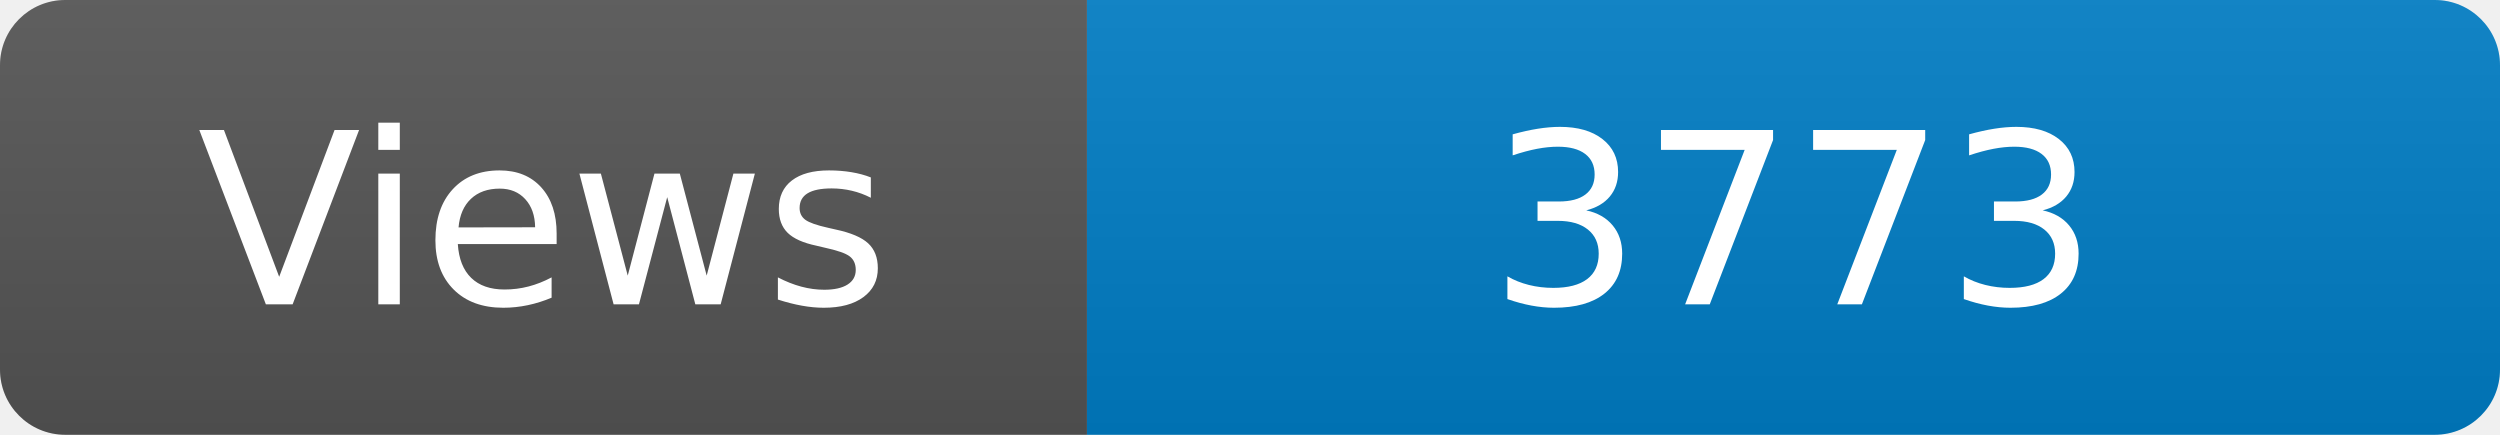
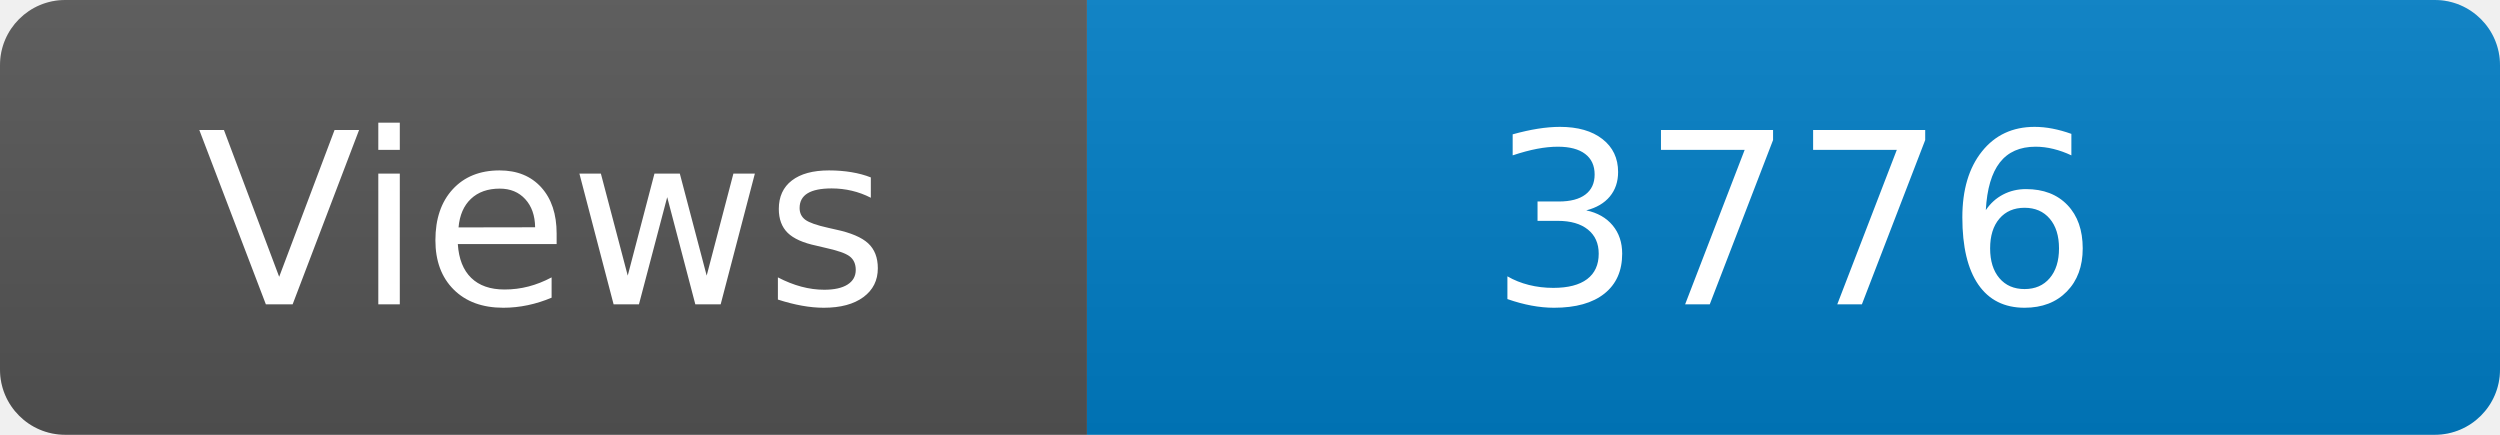
<svg xmlns="http://www.w3.org/2000/svg" width="115" height="20" role="img" aria-label="Maintained?: yes">
  <linearGradient id="s" x2="0" y2="100%">
    <stop offset="0" stop-color="#bbb" stop-opacity=".1" />
    <stop offset="1" stop-opacity=".1" />
  </linearGradient>
  <clipPath id="r">
    <rect width="115" height="20" rx="3" fill="#fff" />
  </clipPath>
  <g clip-path="url(#r)">
    <rect width="50" height="20" fill="#555" />
    <rect x="50" width="160" height="20" fill="#007ec6" />
    <rect width="115" height="20" fill="url(#s)" />
  </g>
  <g fill="#fff" text-anchor="middle" font-family="Verdana,Geneva,DejaVu Sans,sans-serif" font-size="110">
    <text x="250" y="140" transform="scale(.1)" fill="#fff">Views</text>
-     <text x="825" y="140" transform="scale(.1)" fill="#fff">3773</text>
+     <text x="825" y="140" transform="scale(.1)" fill="#fff">3776</text>
  </g>
</svg>
